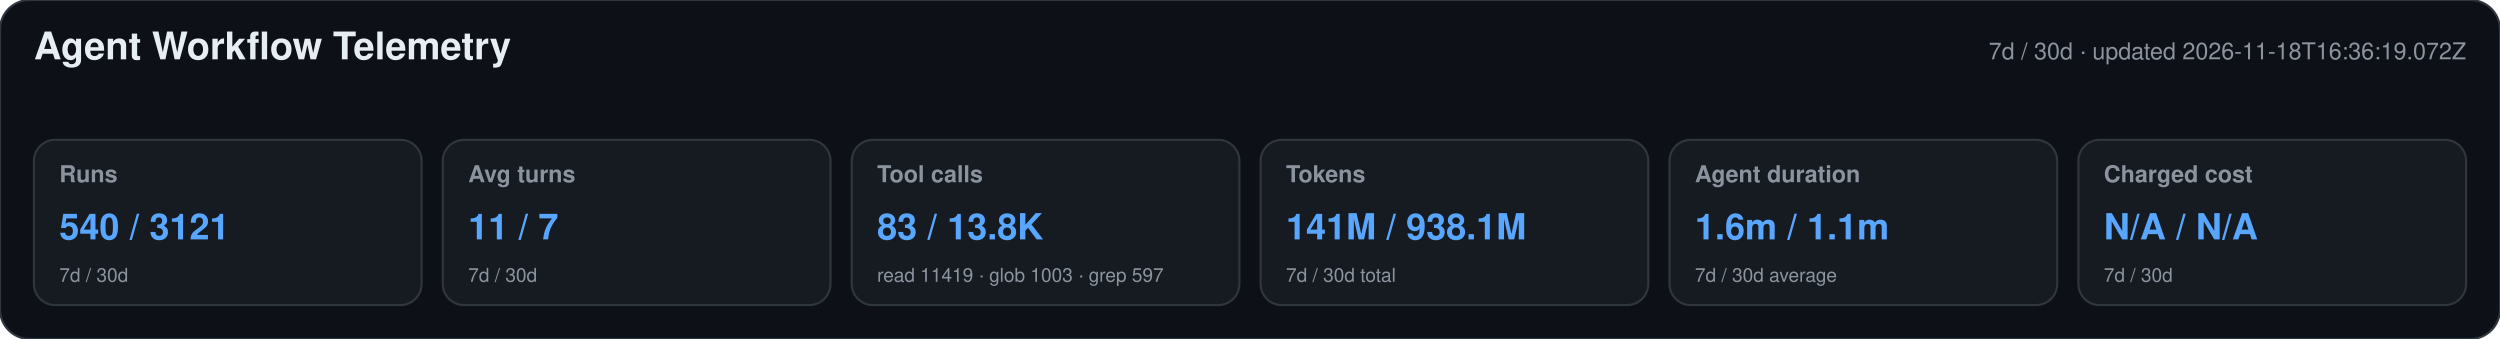
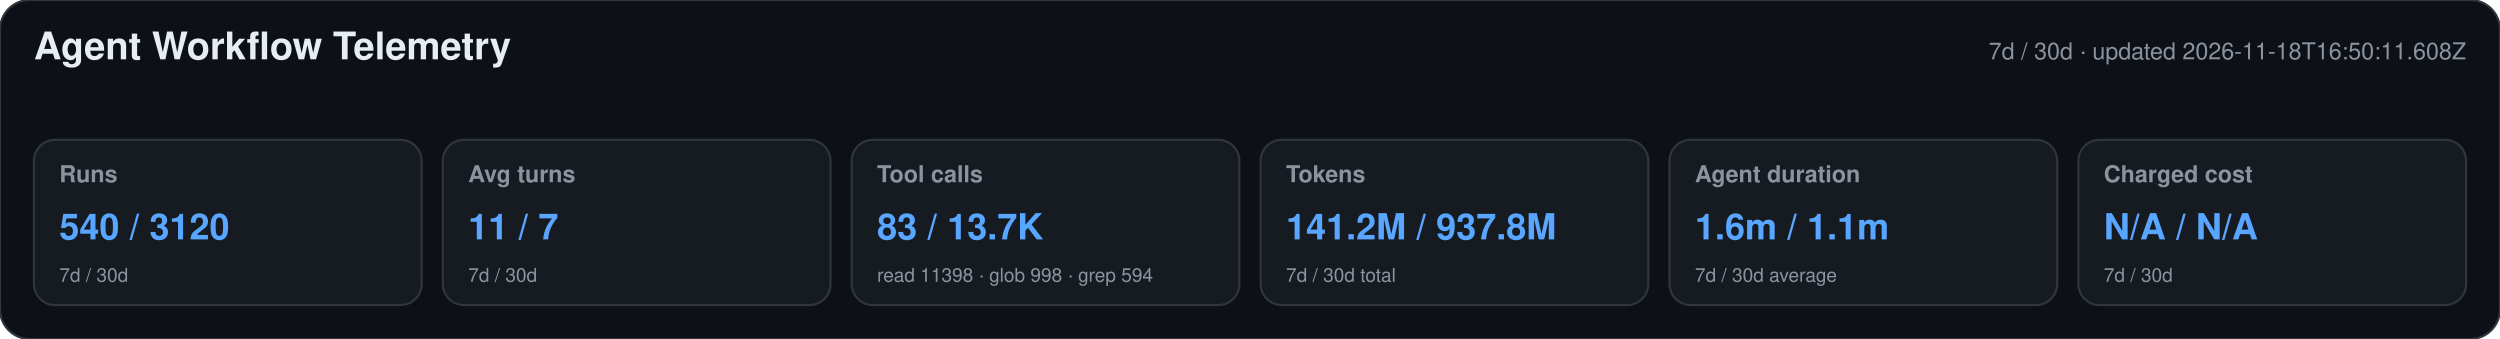
<svg xmlns="http://www.w3.org/2000/svg" width="1180" height="160" viewBox="0 0 1180 160" role="img" aria-labelledby="title desc">
  <style>text{font-family:-apple-system,BlinkMacSystemFont,"Segoe UI",Helvetica,Arial,sans-serif}.heading{font-size:18px;font-weight:650;fill:#e6edf3}.meta,.label,.secondary{fill:#8b949e}.meta,.label{font-size:11px}.label{font-weight:600}.primary{font-size:17px;font-weight:700;fill:#58a6ff}.secondary{font-size:9px}</style>
  <rect width="1180" height="160" rx="14" fill="#0d1117" stroke="#30363d" />
  <text x="16" y="28" class="heading">Agent Workflow Telemetry</text>
-   <text x="1164" y="28" text-anchor="end" class="meta">7d / 30d · updated 2026-11-18T16:36:19.072Z</text>
+   <text x="1164" y="28" text-anchor="end" class="meta">7d / 30d · updated 2026-11-18T16:50:11.608Z</text>
  <g>
    <rect x="16" y="66" width="183" height="78" rx="10" fill="#161b22" stroke="#30363d" />
    <text x="28" y="86" class="label">Runs</text>
-     <text x="28" y="113" class="primary">540 / 3121</text>
+     <text x="28" y="113" class="primary">540 / 3120</text>
    <text x="28" y="133" class="secondary">7d / 30d</text>
  </g>
  <g>
    <rect x="209" y="66" width="183" height="78" rx="10" fill="#161b22" stroke="#30363d" />
    <text x="221" y="86" class="label">Avg turns</text>
    <text x="221" y="113" class="primary">11 / 7</text>
    <text x="221" y="133" class="secondary">7d / 30d</text>
  </g>
  <g>
    <rect x="402" y="66" width="183" height="78" rx="10" fill="#161b22" stroke="#30363d" />
    <text x="414" y="86" class="label">Tool calls</text>
-     <text x="414" y="113" class="primary">83 / 13.8K</text>
-     <text x="414" y="133" class="secondary">read 11419 · glob 1003 · grep 597</text>
+     <text x="414" y="113" class="primary">83 / 13.7K</text>
+     <text x="414" y="133" class="secondary">read 11398 · glob 998 · grep 594</text>
  </g>
  <g>
    <rect x="595" y="66" width="183" height="78" rx="10" fill="#161b22" stroke="#30363d" />
    <text x="607" y="86" class="label">Tokens</text>
-     <text x="607" y="113" class="primary">141M / 938.1M</text>
+     <text x="607" y="113" class="primary">141.2M / 937.8M</text>
    <text x="607" y="133" class="secondary">7d / 30d total</text>
  </g>
  <g>
    <rect x="788" y="66" width="183" height="78" rx="10" fill="#161b22" stroke="#30363d" />
    <text x="800" y="86" class="label">Agent duration</text>
    <text x="800" y="113" class="primary">1.6m / 1.1m</text>
    <text x="800" y="133" class="secondary">7d / 30d average</text>
  </g>
  <g>
    <rect x="981" y="66" width="183" height="78" rx="10" fill="#161b22" stroke="#30363d" />
    <text x="993" y="86" class="label">Charged cost</text>
    <text x="993" y="113" class="primary">N/A / N/A</text>
    <text x="993" y="133" class="secondary">7d / 30d</text>
  </g>
</svg>
